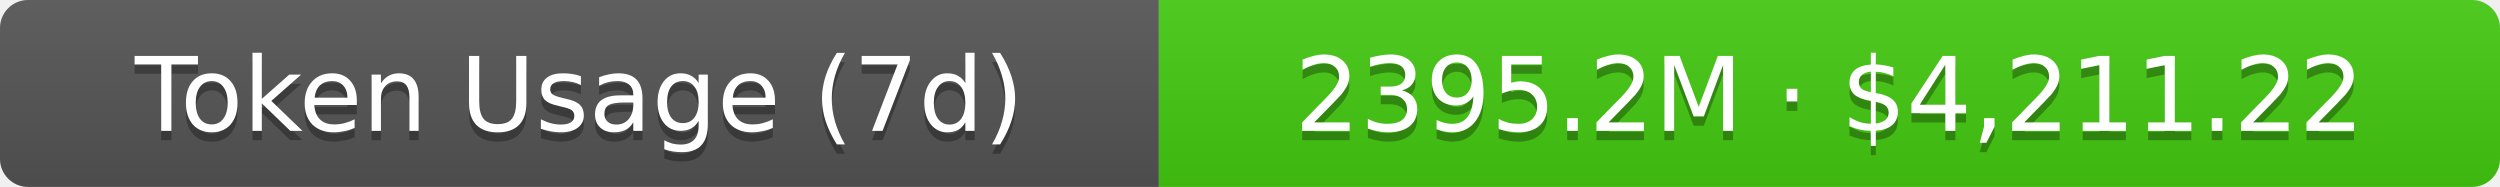
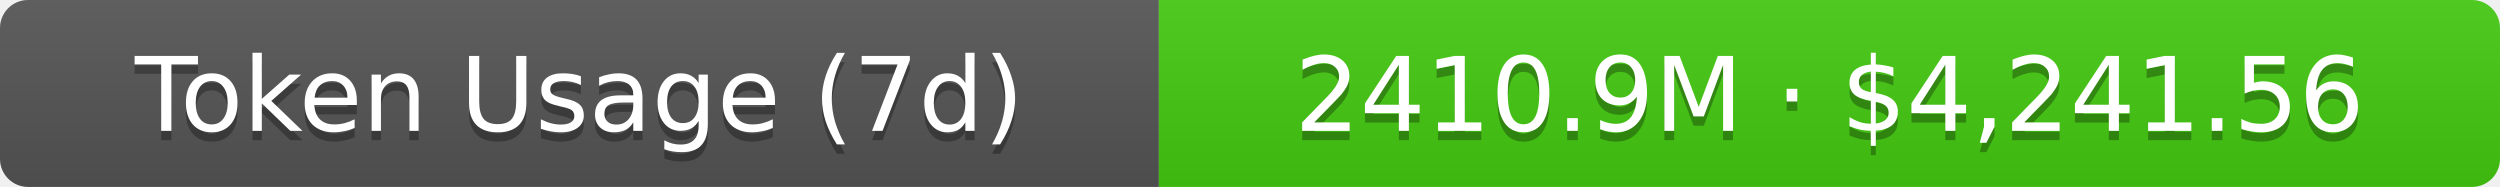
- <svg xmlns="http://www.w3.org/2000/svg" width="267.5" height="20" role="img" aria-label="Token Usage (7d): 2395.2M · $4,211.22">
+ <svg xmlns="http://www.w3.org/2000/svg" width="267.5" height="20" role="img" aria-label="Token Usage (7d): 2410.9M · $4,241.56">
  <linearGradient id="s" x2="0" y2="100%">
    <stop offset="0" stop-color="#bbb" stop-opacity=".1" />
    <stop offset="1" stop-opacity=".1" />
  </linearGradient>
  <clipPath id="r">
    <rect width="267.5" height="20" rx="3" fill="#fff" />
  </clipPath>
  <g clip-path="url(#r)">
    <rect width="124" height="20" fill="#555" />
    <rect x="124" width="143.5" height="20" fill="#4c1" />
    <rect width="267.5" height="20" fill="url(#s)" />
  </g>
  <g fill="#fff" text-anchor="middle" font-family="Verdana,Geneva,DejaVu Sans,sans-serif" text-rendering="geometricPrecision" font-size="11">
    <text aria-hidden="true" x="62" y="15" fill="#010101" fill-opacity=".3">Token Usage (7d)</text>
    <text x="62" y="14">Token Usage (7d)</text>
-     <text aria-hidden="true" x="195.75" y="15" fill="#010101" fill-opacity=".3">2395.2M · $4,211.22</text>
-     <text x="195.75" y="14">2395.2M · $4,211.22</text>
+     <text aria-hidden="true" x="195.75" y="15" fill="#010101" fill-opacity=".3">2410.9M · $4,241.56</text>
+     <text x="195.75" y="14">2410.9M · $4,241.56</text>
  </g>
</svg>
